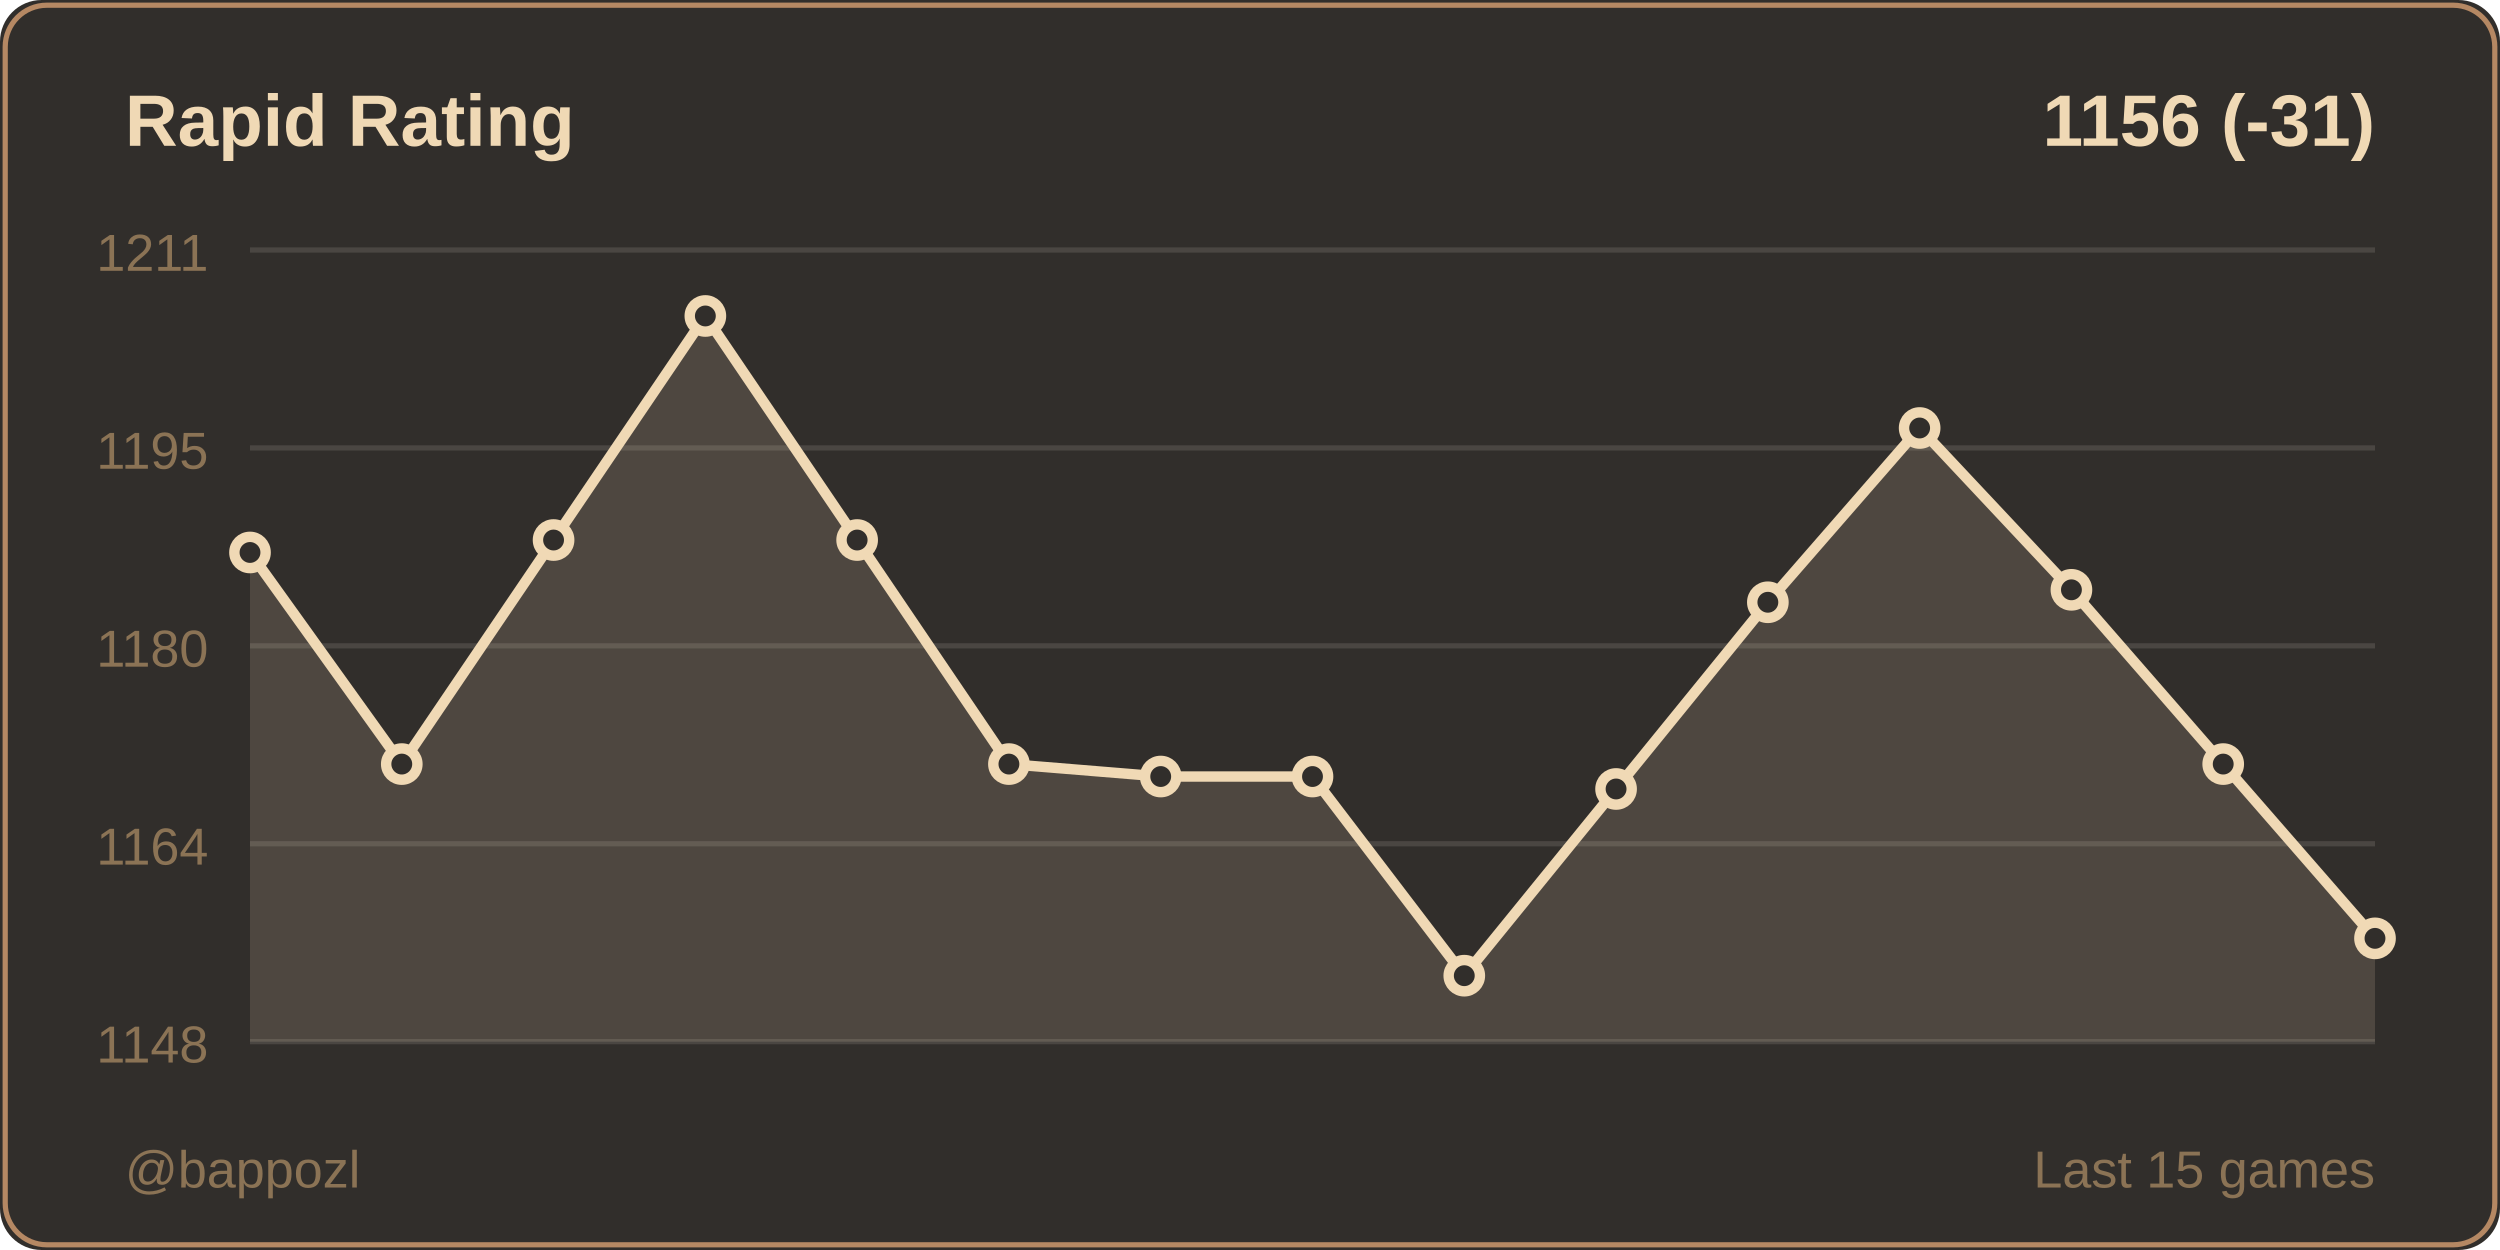
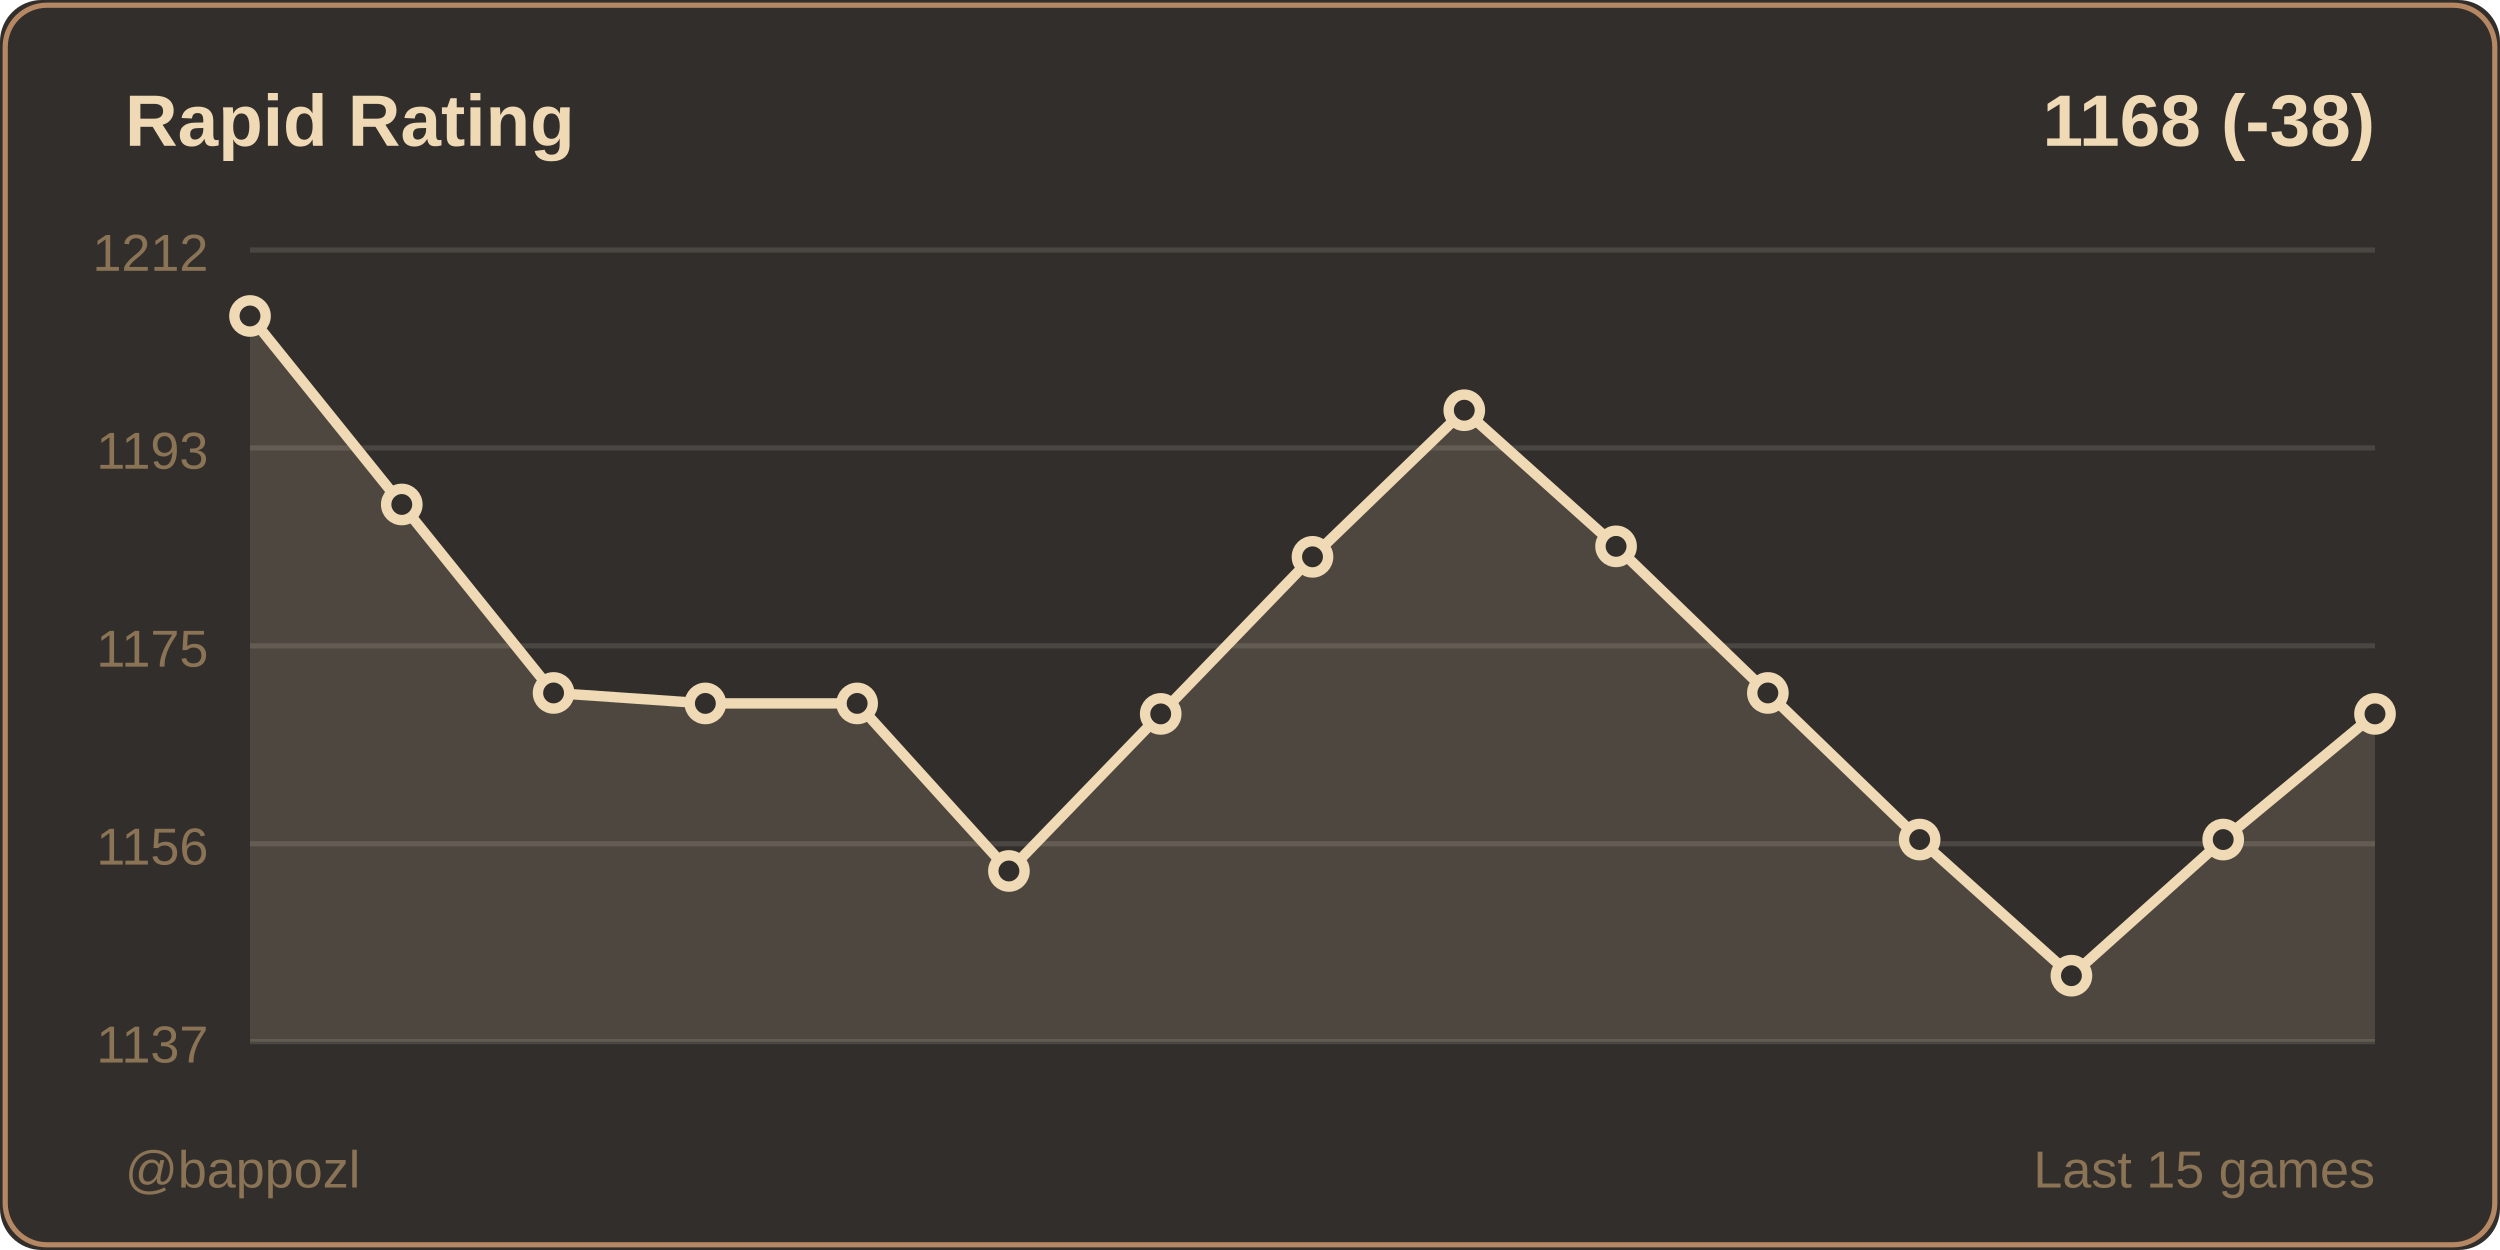
<svg xmlns="http://www.w3.org/2000/svg" width="480" height="240">
  <rect width="480" height="240" fill="#312e2b" rx="8" />
  <rect x="1" y="1" width="478" height="238" fill="none" stroke="#b58863" rx="8" />
  <text x="24" y="28" fill="#f0d9b5" font-size="14" font-weight="600" font-family="Segoe UI, Arial, sans-serif">
    Rapid Rating
  </text>
  <text x="456" y="28" fill="#f0d9b5" font-size="14" font-weight="600" font-family="Segoe UI, Arial, sans-serif" text-anchor="end">
-     1156 (-31)
+     1168 (-38)
  </text>
  <line x1="48" y1="48" x2="456" y2="48" stroke="#4a4642" stroke-width="1" />
-   <text x="40" y="52" fill="#8b7355" font-size="10" font-family="Segoe UI, Arial, sans-serif" text-anchor="end">1211</text>
+   <text x="40" y="52" fill="#8b7355" font-size="10" font-family="Segoe UI, Arial, sans-serif" text-anchor="end">1212</text>
  <line x1="48" y1="86" x2="456" y2="86" stroke="#4a4642" stroke-width="1" />
-   <text x="40" y="90" fill="#8b7355" font-size="10" font-family="Segoe UI, Arial, sans-serif" text-anchor="end">1195</text>
+   <text x="40" y="90" fill="#8b7355" font-size="10" font-family="Segoe UI, Arial, sans-serif" text-anchor="end">1193</text>
  <line x1="48" y1="124" x2="456" y2="124" stroke="#4a4642" stroke-width="1" />
-   <text x="40" y="128" fill="#8b7355" font-size="10" font-family="Segoe UI, Arial, sans-serif" text-anchor="end">1180</text>
+   <text x="40" y="128" fill="#8b7355" font-size="10" font-family="Segoe UI, Arial, sans-serif" text-anchor="end">1175</text>
  <line x1="48" y1="162" x2="456" y2="162" stroke="#4a4642" stroke-width="1" />
-   <text x="40" y="166" fill="#8b7355" font-size="10" font-family="Segoe UI, Arial, sans-serif" text-anchor="end">1164</text>
+   <text x="40" y="166" fill="#8b7355" font-size="10" font-family="Segoe UI, Arial, sans-serif" text-anchor="end">1156</text>
  <line x1="48" y1="200" x2="456" y2="200" stroke="#4a4642" stroke-width="1" />
-   <text x="40" y="204" fill="#8b7355" font-size="10" font-family="Segoe UI, Arial, sans-serif" text-anchor="end">1148</text>
-   <polygon points="48,200 48,106.075 77.143,146.704 106.286,103.686 135.429,60.667 164.571,103.686 193.714,146.704 222.857,149.094 252,149.094 281.143,187.333 310.286,151.484 339.429,115.635 368.571,82.176 397.714,113.245 426.857,146.704 456,180.164 456,200" fill="#f0d9b5" opacity="0.15" />
-   <polyline points="48,106.075 77.143,146.704 106.286,103.686 135.429,60.667 164.571,103.686 193.714,146.704 222.857,149.094 252,149.094 281.143,187.333 310.286,151.484 339.429,115.635 368.571,82.176 397.714,113.245 426.857,146.704 456,180.164" fill="none" stroke="#f0d9b5" stroke-width="2" stroke-linecap="round" stroke-linejoin="round" />
-   <circle cx="48" cy="106.075" r="3" fill="#312e2b" stroke="#f0d9b5" stroke-width="2" />
-   <circle cx="77.143" cy="146.704" r="3" fill="#312e2b" stroke="#f0d9b5" stroke-width="2" />
-   <circle cx="106.286" cy="103.686" r="3" fill="#312e2b" stroke="#f0d9b5" stroke-width="2" />
-   <circle cx="135.429" cy="60.667" r="3" fill="#312e2b" stroke="#f0d9b5" stroke-width="2" />
-   <circle cx="164.571" cy="103.686" r="3" fill="#312e2b" stroke="#f0d9b5" stroke-width="2" />
-   <circle cx="193.714" cy="146.704" r="3" fill="#312e2b" stroke="#f0d9b5" stroke-width="2" />
-   <circle cx="222.857" cy="149.094" r="3" fill="#312e2b" stroke="#f0d9b5" stroke-width="2" />
-   <circle cx="252" cy="149.094" r="3" fill="#312e2b" stroke="#f0d9b5" stroke-width="2" />
-   <circle cx="281.143" cy="187.333" r="3" fill="#312e2b" stroke="#f0d9b5" stroke-width="2" />
-   <circle cx="310.286" cy="151.484" r="3" fill="#312e2b" stroke="#f0d9b5" stroke-width="2" />
-   <circle cx="339.429" cy="115.635" r="3" fill="#312e2b" stroke="#f0d9b5" stroke-width="2" />
-   <circle cx="368.571" cy="82.176" r="3" fill="#312e2b" stroke="#f0d9b5" stroke-width="2" />
-   <circle cx="397.714" cy="113.245" r="3" fill="#312e2b" stroke="#f0d9b5" stroke-width="2" />
-   <circle cx="426.857" cy="146.704" r="3" fill="#312e2b" stroke="#f0d9b5" stroke-width="2" />
-   <circle cx="456" cy="180.164" r="3" fill="#312e2b" stroke="#f0d9b5" stroke-width="2" />
+   <text x="40" y="204" fill="#8b7355" font-size="10" font-family="Segoe UI, Arial, sans-serif" text-anchor="end">1137</text>
+   <polygon points="48,200 48,60.667 77.143,96.857 106.286,133.048 135.429,135.058 164.571,135.058 193.714,167.228 222.857,137.069 252,106.91 281.143,78.762 310.286,104.899 339.429,133.048 368.571,161.196 397.714,187.333 426.857,161.196 456,137.069 456,200" fill="#f0d9b5" opacity="0.15" />
+   <polyline points="48,60.667 77.143,96.857 106.286,133.048 135.429,135.058 164.571,135.058 193.714,167.228 222.857,137.069 252,106.91 281.143,78.762 310.286,104.899 339.429,133.048 368.571,161.196 397.714,187.333 426.857,161.196 456,137.069" fill="none" stroke="#f0d9b5" stroke-width="2" stroke-linecap="round" stroke-linejoin="round" />
+   <circle cx="48" cy="60.667" r="3" fill="#312e2b" stroke="#f0d9b5" stroke-width="2" />
+   <circle cx="77.143" cy="96.857" r="3" fill="#312e2b" stroke="#f0d9b5" stroke-width="2" />
+   <circle cx="106.286" cy="133.048" r="3" fill="#312e2b" stroke="#f0d9b5" stroke-width="2" />
+   <circle cx="135.429" cy="135.058" r="3" fill="#312e2b" stroke="#f0d9b5" stroke-width="2" />
+   <circle cx="164.571" cy="135.058" r="3" fill="#312e2b" stroke="#f0d9b5" stroke-width="2" />
+   <circle cx="193.714" cy="167.228" r="3" fill="#312e2b" stroke="#f0d9b5" stroke-width="2" />
+   <circle cx="222.857" cy="137.069" r="3" fill="#312e2b" stroke="#f0d9b5" stroke-width="2" />
+   <circle cx="252" cy="106.91" r="3" fill="#312e2b" stroke="#f0d9b5" stroke-width="2" />
+   <circle cx="281.143" cy="78.762" r="3" fill="#312e2b" stroke="#f0d9b5" stroke-width="2" />
+   <circle cx="310.286" cy="104.899" r="3" fill="#312e2b" stroke="#f0d9b5" stroke-width="2" />
+   <circle cx="339.429" cy="133.048" r="3" fill="#312e2b" stroke="#f0d9b5" stroke-width="2" />
+   <circle cx="368.571" cy="161.196" r="3" fill="#312e2b" stroke="#f0d9b5" stroke-width="2" />
+   <circle cx="397.714" cy="187.333" r="3" fill="#312e2b" stroke="#f0d9b5" stroke-width="2" />
+   <circle cx="426.857" cy="161.196" r="3" fill="#312e2b" stroke="#f0d9b5" stroke-width="2" />
+   <circle cx="456" cy="137.069" r="3" fill="#312e2b" stroke="#f0d9b5" stroke-width="2" />
  <text x="24" y="228" fill="#8b7355" font-size="10" font-family="Segoe UI, Arial, sans-serif">
    @bappozl
  </text>
  <text x="456" y="228" fill="#8b7355" font-size="10" font-family="Segoe UI, Arial, sans-serif" text-anchor="end">
    Last 15 games
  </text>
</svg>
